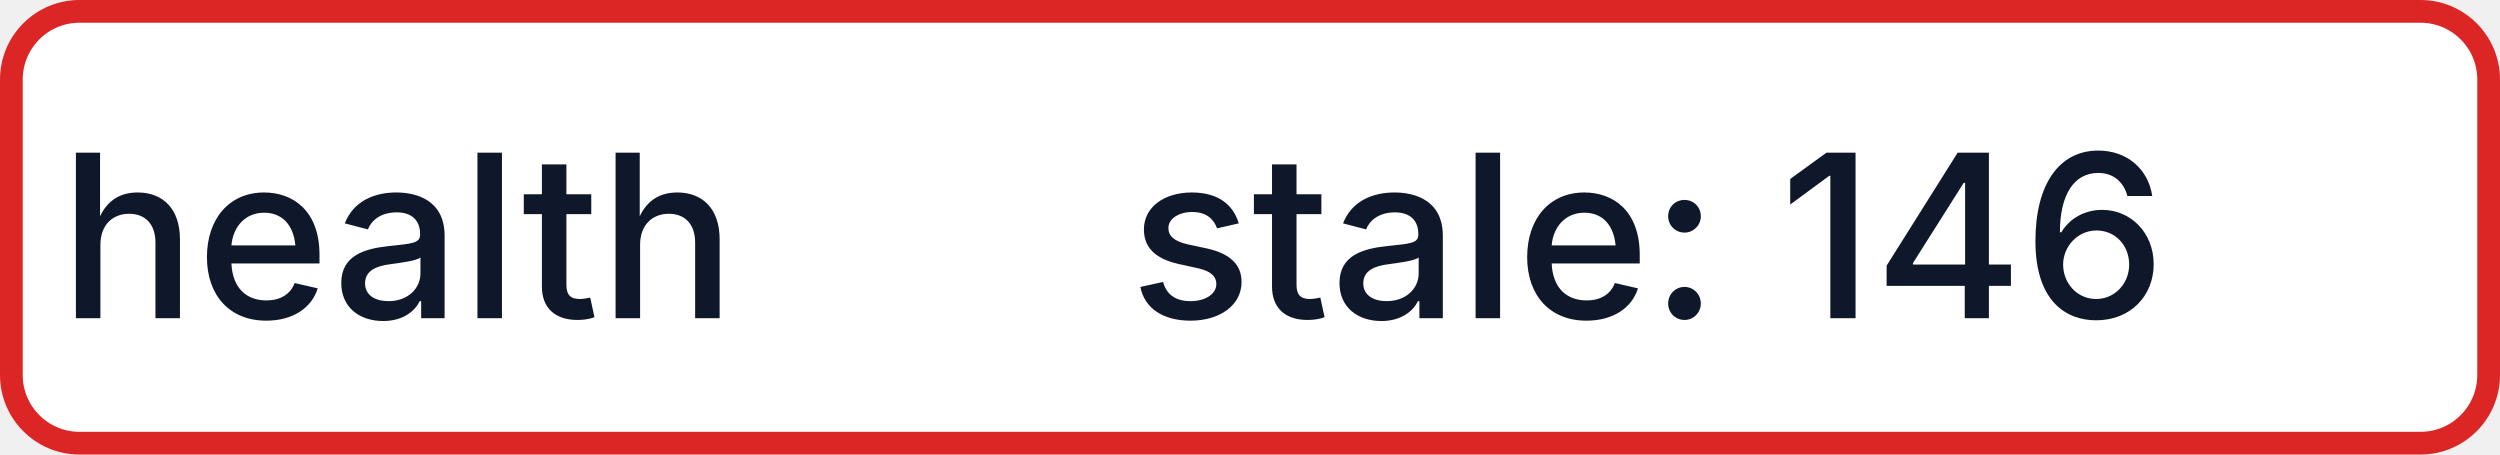
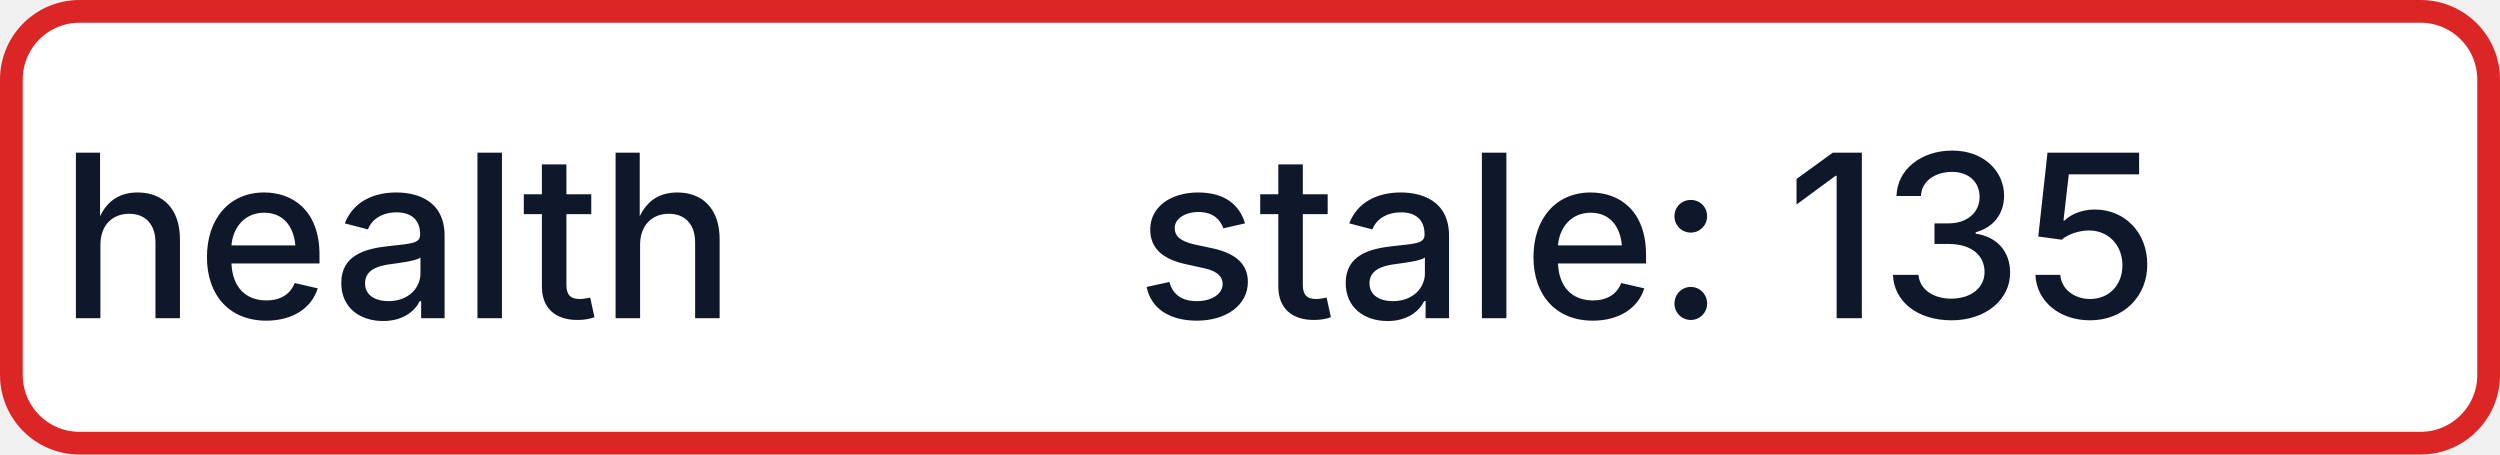
- <svg xmlns="http://www.w3.org/2000/svg" width="110" height="20" role="img" aria-label="health: stale: 146">
+ <svg xmlns="http://www.w3.org/2000/svg" width="110" height="20" role="img" aria-label="health: stale: 135">
  <rect x="0.5" y="0.5" width="109" height="19" rx="3" fill="#FFFFFF" stroke="#DC2626" stroke-width="1" />
  <g fill="#0F172A" text-anchor="middle" font-family="-apple-system,BlinkMacSystemFont,Segoe UI,sans-serif" font-size="10" font-weight="500">
    <text x="17.5" y="14">health</text>
-     <text x="72.5" y="14" textLength="68" lengthAdjust="spacingAndGlyphs">stale: 146</text>
+     <text x="72.5" y="14" textLength="68" lengthAdjust="spacingAndGlyphs">stale: 135</text>
  </g>
</svg>
